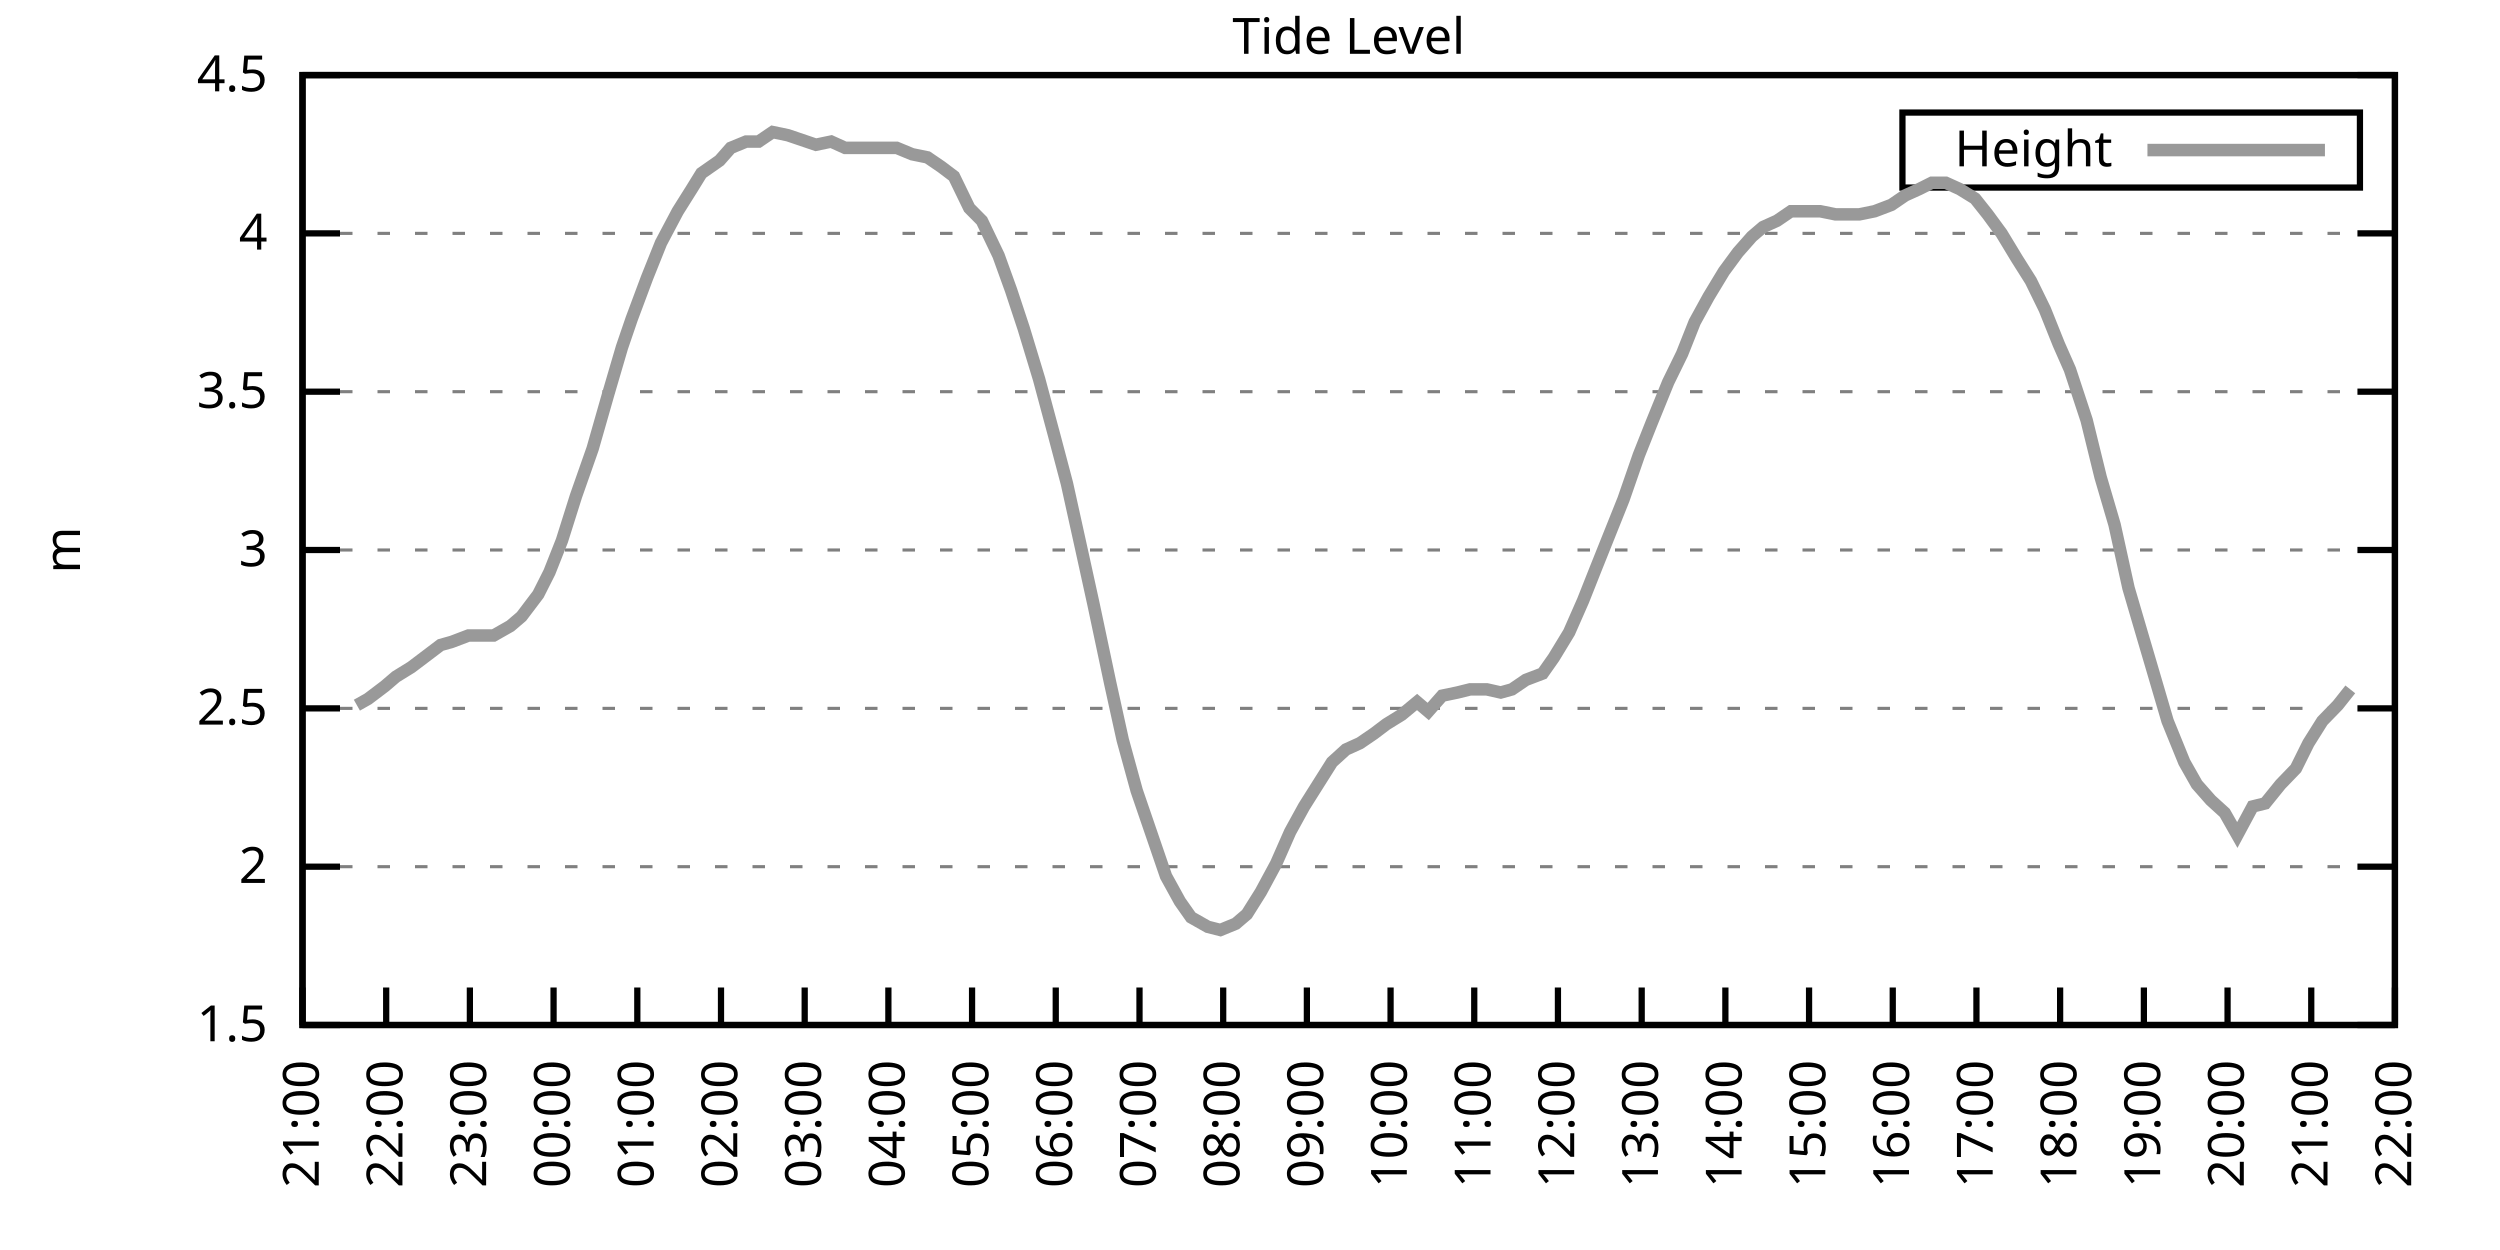
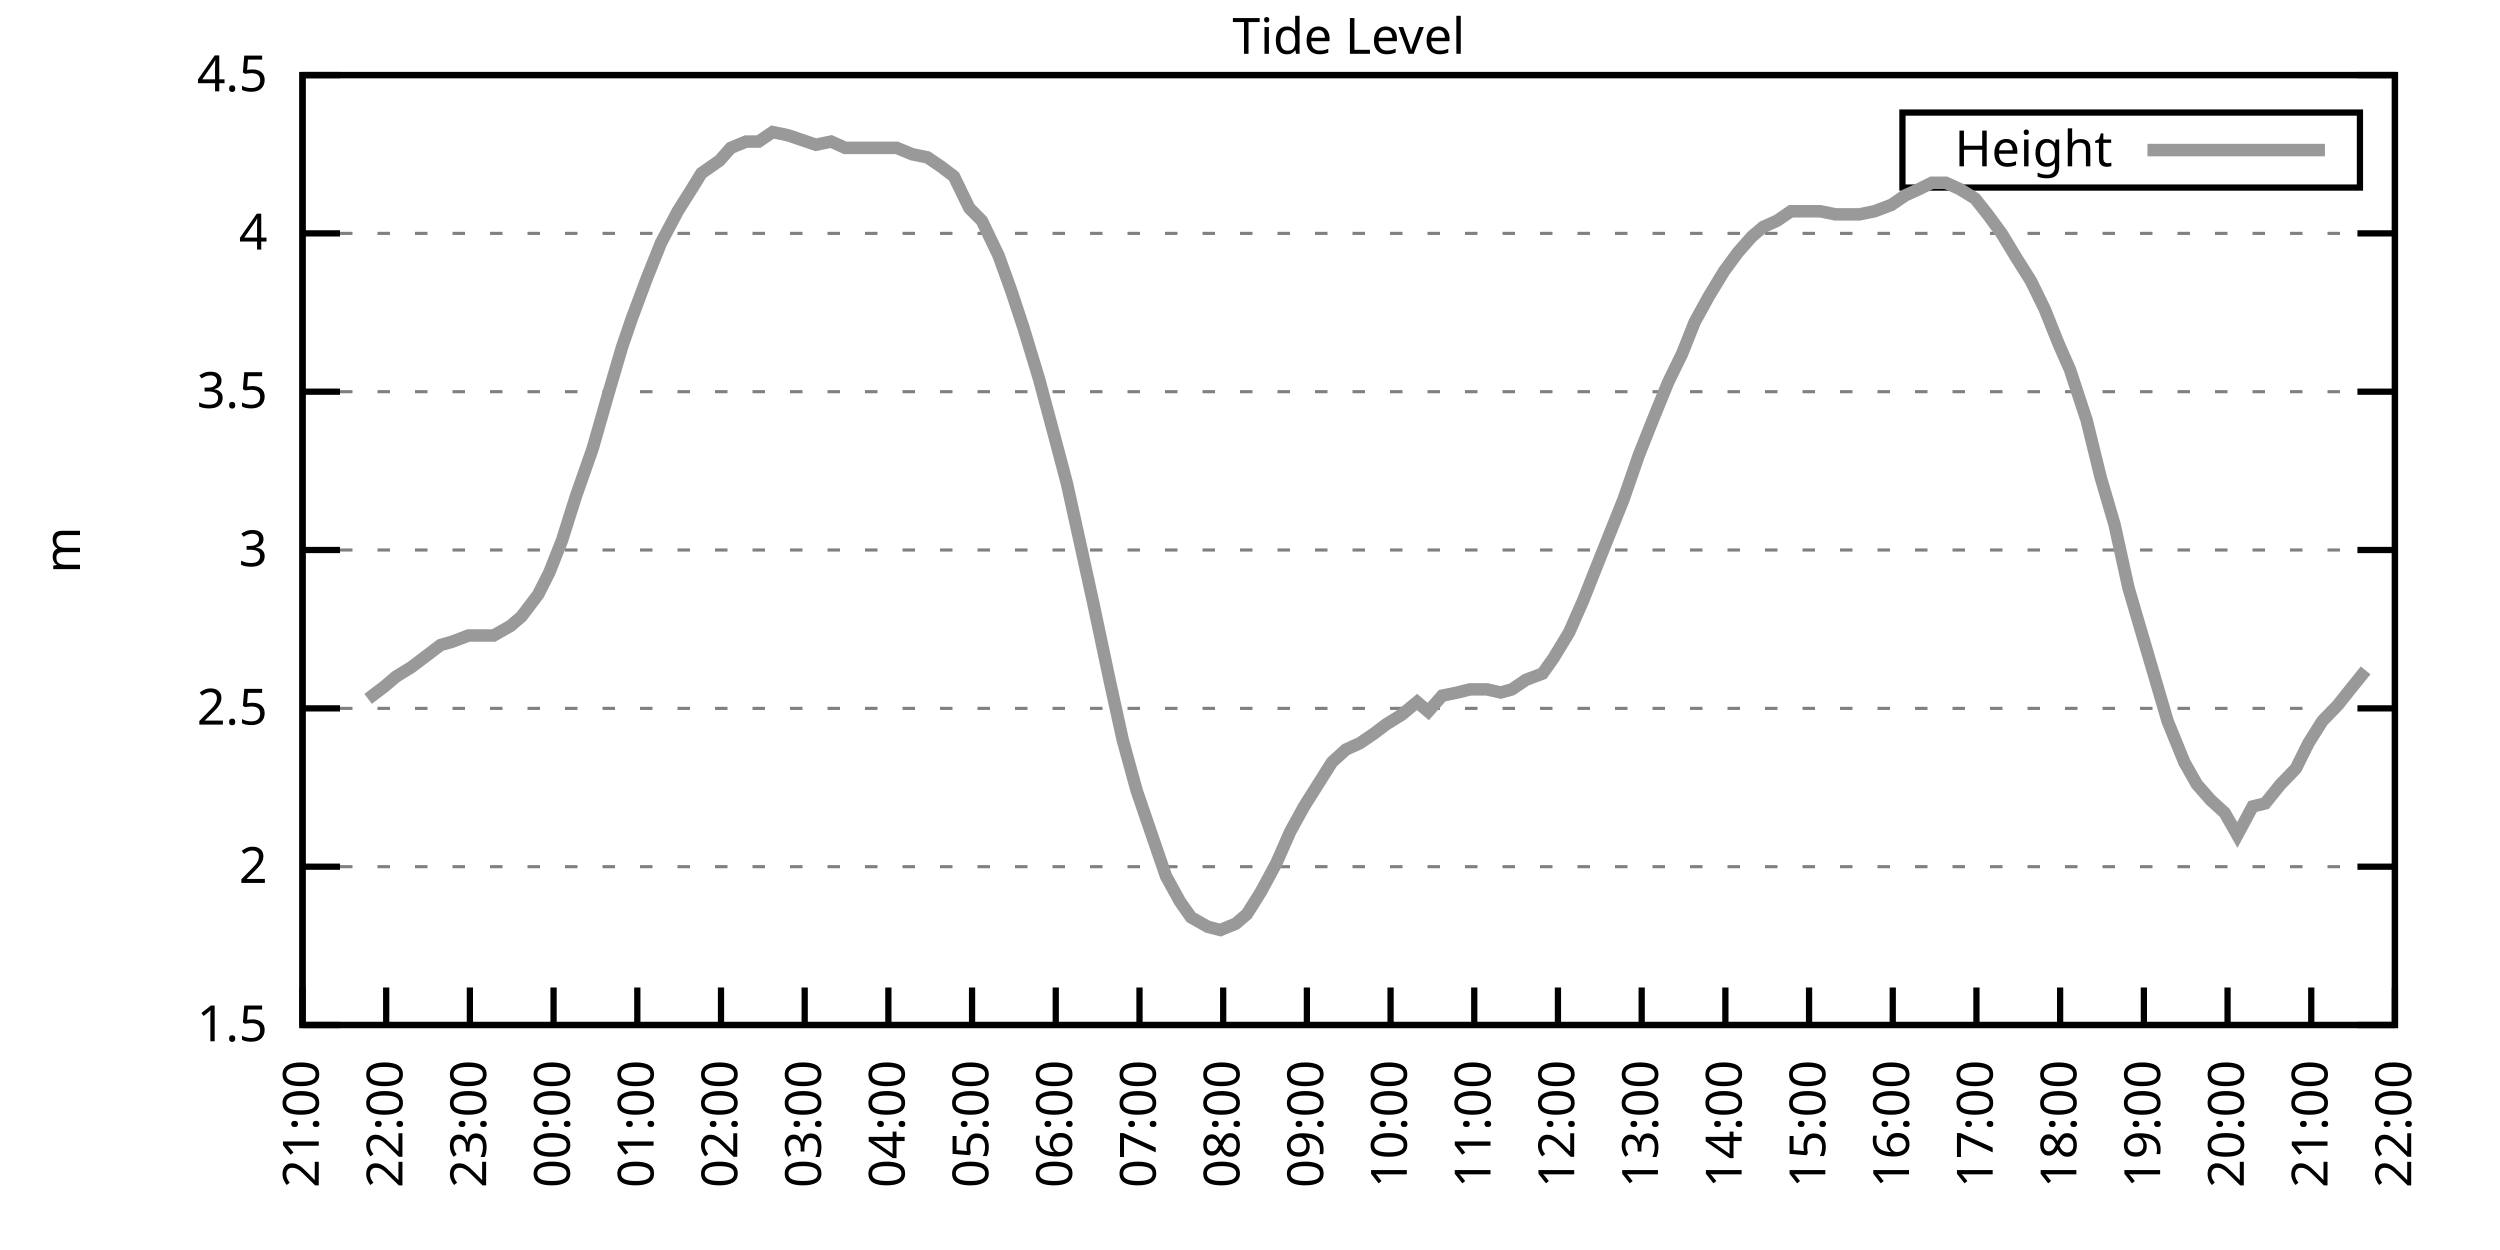
<svg xmlns="http://www.w3.org/2000/svg" xmlns:xlink="http://www.w3.org/1999/xlink" width="400" height="200" viewBox="0 0 400 200">
  <g id="gnuplot_canvas">
    <rect x="0" y="0" width="400" height="200" fill="none" />
    <defs>
      <circle id="gpDot" r="0.5" stroke-width="0.5" stroke="currentColor" />
      <path id="gpPt0" stroke-width="0.333" stroke="currentColor" d="M-1,0 h2 M0,-1 v2" />
      <path id="gpPt1" stroke-width="0.333" stroke="currentColor" d="M-1,-1 L1,1 M1,-1 L-1,1" />
      <path id="gpPt2" stroke-width="0.333" stroke="currentColor" d="M-1,0 L1,0 M0,-1 L0,1 M-1,-1 L1,1 M-1,1 L1,-1" />
      <rect id="gpPt3" stroke-width="0.333" stroke="currentColor" x="-1" y="-1" width="2" height="2" />
      <rect id="gpPt4" stroke-width="0.333" stroke="currentColor" fill="currentColor" x="-1" y="-1" width="2" height="2" />
      <circle id="gpPt5" stroke-width="0.333" stroke="currentColor" cx="0" cy="0" r="1" />
      <use xlink:href="#gpPt5" id="gpPt6" fill="currentColor" stroke="none" />
      <path id="gpPt7" stroke-width="0.333" stroke="currentColor" d="M0,-1.33 L-1.33,0.67 L1.33,0.67 z" />
      <use xlink:href="#gpPt7" id="gpPt8" fill="currentColor" stroke="none" />
      <use xlink:href="#gpPt7" id="gpPt9" stroke="currentColor" transform="rotate(180)" />
      <use xlink:href="#gpPt9" id="gpPt10" fill="currentColor" stroke="none" />
      <use xlink:href="#gpPt3" id="gpPt11" stroke="currentColor" transform="rotate(45)" />
      <use xlink:href="#gpPt11" id="gpPt12" fill="currentColor" stroke="none" />
      <path id="gpPt13" stroke-width="0.333" stroke="currentColor" d="M0,1.330 L1.265,0.411 L0.782,-1.067 L-0.782,-1.076 L-1.265,0.411 z" />
      <use xlink:href="#gpPt13" id="gpPt14" fill="currentColor" stroke="none" />
      <filter id="textbox" filterUnits="objectBoundingBox" x="0" y="0" height="1" width="1">
        <feFlood flood-color="white" flood-opacity="1" result="bgnd" />
        <feComposite in="SourceGraphic" in2="bgnd" operator="atop" />
      </filter>
      <filter id="greybox" filterUnits="objectBoundingBox" x="0" y="0" height="1" width="1">
        <feFlood flood-color="lightgrey" flood-opacity="1" result="grey" />
        <feComposite in="SourceGraphic" in2="grey" operator="atop" />
      </filter>
    </defs>
    <g fill="none" color="white" stroke="currentColor" stroke-width="1.00" stroke-linecap="butt" stroke-linejoin="miter">
</g>
    <g fill="none" color="black" stroke="currentColor" stroke-width="1.00" stroke-linecap="butt" stroke-linejoin="miter">
      <g stroke="none" shape-rendering="crispEdges">
        <polygon fill="rgb(255, 255, 255)" points="48.40,164.00 383.18,164.00 383.18,12.02 48.40,12.02 " />
      </g>
    </g>
    <g fill="none" color="black" stroke="currentColor" stroke-width="1.00" stroke-linecap="butt" stroke-linejoin="miter">
</g>
    <g fill="none" color="black" stroke="black" stroke-width="0.50" stroke-linecap="butt" stroke-linejoin="miter">
</g>
    <g fill="none" color="gray" stroke="currentColor" stroke-width="0.50" stroke-linecap="butt" stroke-linejoin="miter">
      <path stroke="gray" stroke-dasharray="2,4" class="gridline" d="M48.40,164.00 L383.19,164.00  " />
    </g>
    <g fill="none" color="gray" stroke="gray" stroke-width="1.00" stroke-linecap="butt" stroke-linejoin="miter">
</g>
    <g fill="none" color="black" stroke="currentColor" stroke-width="1.00" stroke-linecap="butt" stroke-linejoin="miter">
      <path stroke="black" d="M48.40,164.00 L54.40,164.00 M383.19,164.00 L377.19,164.00  " />
      <g transform="translate(42.80,166.60)" stroke="none" fill="black" font-family="Sans" font-size="8.00" text-anchor="end">
        <text>
          <tspan font-family="Sans"> 1.5</tspan>
        </text>
      </g>
    </g>
    <g fill="none" color="black" stroke="currentColor" stroke-width="1.00" stroke-linecap="butt" stroke-linejoin="miter">
</g>
    <g fill="none" color="black" stroke="black" stroke-width="0.50" stroke-linecap="butt" stroke-linejoin="miter">
</g>
    <g fill="none" color="gray" stroke="currentColor" stroke-width="0.50" stroke-linecap="butt" stroke-linejoin="miter">
      <path stroke="gray" stroke-dasharray="2,4" class="gridline" d="M48.40,138.67 L383.19,138.67  " />
    </g>
    <g fill="none" color="gray" stroke="gray" stroke-width="1.00" stroke-linecap="butt" stroke-linejoin="miter">
</g>
    <g fill="none" color="black" stroke="currentColor" stroke-width="1.00" stroke-linecap="butt" stroke-linejoin="miter">
      <path stroke="black" d="M48.40,138.67 L54.40,138.67 M383.19,138.67 L377.19,138.67  " />
      <g transform="translate(42.80,141.27)" stroke="none" fill="black" font-family="Sans" font-size="8.00" text-anchor="end">
        <text>
          <tspan font-family="Sans"> 2</tspan>
        </text>
      </g>
    </g>
    <g fill="none" color="black" stroke="currentColor" stroke-width="1.00" stroke-linecap="butt" stroke-linejoin="miter">
</g>
    <g fill="none" color="black" stroke="black" stroke-width="0.50" stroke-linecap="butt" stroke-linejoin="miter">
</g>
    <g fill="none" color="gray" stroke="currentColor" stroke-width="0.50" stroke-linecap="butt" stroke-linejoin="miter">
      <path stroke="gray" stroke-dasharray="2,4" class="gridline" d="M48.40,113.34 L383.19,113.34  " />
    </g>
    <g fill="none" color="gray" stroke="gray" stroke-width="1.00" stroke-linecap="butt" stroke-linejoin="miter">
</g>
    <g fill="none" color="black" stroke="currentColor" stroke-width="1.00" stroke-linecap="butt" stroke-linejoin="miter">
      <path stroke="black" d="M48.40,113.34 L54.40,113.34 M383.19,113.34 L377.19,113.34  " />
      <g transform="translate(42.80,115.94)" stroke="none" fill="black" font-family="Sans" font-size="8.00" text-anchor="end">
        <text>
          <tspan font-family="Sans"> 2.5</tspan>
        </text>
      </g>
    </g>
    <g fill="none" color="black" stroke="currentColor" stroke-width="1.00" stroke-linecap="butt" stroke-linejoin="miter">
</g>
    <g fill="none" color="black" stroke="black" stroke-width="0.50" stroke-linecap="butt" stroke-linejoin="miter">
</g>
    <g fill="none" color="gray" stroke="currentColor" stroke-width="0.50" stroke-linecap="butt" stroke-linejoin="miter">
      <path stroke="gray" stroke-dasharray="2,4" class="gridline" d="M48.40,88.00 L383.19,88.00  " />
    </g>
    <g fill="none" color="gray" stroke="gray" stroke-width="1.00" stroke-linecap="butt" stroke-linejoin="miter">
</g>
    <g fill="none" color="black" stroke="currentColor" stroke-width="1.00" stroke-linecap="butt" stroke-linejoin="miter">
      <path stroke="black" d="M48.40,88.00 L54.40,88.00 M383.19,88.00 L377.19,88.00  " />
      <g transform="translate(42.80,90.60)" stroke="none" fill="black" font-family="Sans" font-size="8.00" text-anchor="end">
        <text>
          <tspan font-family="Sans"> 3</tspan>
        </text>
      </g>
    </g>
    <g fill="none" color="black" stroke="currentColor" stroke-width="1.00" stroke-linecap="butt" stroke-linejoin="miter">
</g>
    <g fill="none" color="black" stroke="black" stroke-width="0.50" stroke-linecap="butt" stroke-linejoin="miter">
</g>
    <g fill="none" color="gray" stroke="currentColor" stroke-width="0.50" stroke-linecap="butt" stroke-linejoin="miter">
      <path stroke="gray" stroke-dasharray="2,4" class="gridline" d="M48.40,62.67 L383.19,62.67  " />
    </g>
    <g fill="none" color="gray" stroke="gray" stroke-width="1.00" stroke-linecap="butt" stroke-linejoin="miter">
</g>
    <g fill="none" color="black" stroke="currentColor" stroke-width="1.00" stroke-linecap="butt" stroke-linejoin="miter">
      <path stroke="black" d="M48.40,62.67 L54.40,62.67 M383.19,62.67 L377.19,62.67  " />
      <g transform="translate(42.80,65.27)" stroke="none" fill="black" font-family="Sans" font-size="8.00" text-anchor="end">
        <text>
          <tspan font-family="Sans"> 3.5</tspan>
        </text>
      </g>
    </g>
    <g fill="none" color="black" stroke="currentColor" stroke-width="1.00" stroke-linecap="butt" stroke-linejoin="miter">
</g>
    <g fill="none" color="black" stroke="black" stroke-width="0.50" stroke-linecap="butt" stroke-linejoin="miter">
</g>
    <g fill="none" color="gray" stroke="currentColor" stroke-width="0.50" stroke-linecap="butt" stroke-linejoin="miter">
      <path stroke="gray" stroke-dasharray="2,4" class="gridline" d="M48.40,37.34 L383.19,37.34  " />
    </g>
    <g fill="none" color="gray" stroke="gray" stroke-width="1.00" stroke-linecap="butt" stroke-linejoin="miter">
</g>
    <g fill="none" color="black" stroke="currentColor" stroke-width="1.00" stroke-linecap="butt" stroke-linejoin="miter">
      <path stroke="black" d="M48.40,37.34 L54.40,37.34 M383.19,37.34 L377.19,37.34  " />
      <g transform="translate(42.80,39.94)" stroke="none" fill="black" font-family="Sans" font-size="8.00" text-anchor="end">
        <text>
          <tspan font-family="Sans"> 4</tspan>
        </text>
      </g>
    </g>
    <g fill="none" color="black" stroke="currentColor" stroke-width="1.00" stroke-linecap="butt" stroke-linejoin="miter">
</g>
    <g fill="none" color="black" stroke="black" stroke-width="0.50" stroke-linecap="butt" stroke-linejoin="miter">
</g>
    <g fill="none" color="gray" stroke="currentColor" stroke-width="0.50" stroke-linecap="butt" stroke-linejoin="miter">
      <path stroke="gray" stroke-dasharray="2,4" class="gridline" d="M48.40,12.01 L383.19,12.01  " />
    </g>
    <g fill="none" color="gray" stroke="gray" stroke-width="1.00" stroke-linecap="butt" stroke-linejoin="miter">
</g>
    <g fill="none" color="black" stroke="currentColor" stroke-width="1.00" stroke-linecap="butt" stroke-linejoin="miter">
      <path stroke="black" d="M48.40,12.01 L54.40,12.01 M383.19,12.01 L377.19,12.01  " />
      <g transform="translate(42.80,14.61)" stroke="none" fill="black" font-family="Sans" font-size="8.00" text-anchor="end">
        <text>
          <tspan font-family="Sans"> 4.5</tspan>
        </text>
      </g>
    </g>
    <g fill="none" color="black" stroke="currentColor" stroke-width="1.00" stroke-linecap="butt" stroke-linejoin="miter">
      <path stroke="black" d="M48.40,164.00 L48.40,158.00  " />
      <g transform="translate(51.00,169.60) rotate(270.00)" stroke="none" fill="black" font-family="Sans" font-size="8.00" text-anchor="end">
        <text>
          <tspan font-family="Sans">21:00</tspan>
        </text>
      </g>
    </g>
    <g fill="none" color="black" stroke="currentColor" stroke-width="1.00" stroke-linecap="butt" stroke-linejoin="miter">
      <path stroke="black" d="M61.79,164.00 L61.79,158.00  " />
      <g transform="translate(64.39,169.60) rotate(270.00)" stroke="none" fill="black" font-family="Sans" font-size="8.00" text-anchor="end">
        <text>
          <tspan font-family="Sans">22:00</tspan>
        </text>
      </g>
    </g>
    <g fill="none" color="black" stroke="currentColor" stroke-width="1.00" stroke-linecap="butt" stroke-linejoin="miter">
      <path stroke="black" d="M75.18,164.00 L75.18,158.00  " />
      <g transform="translate(77.78,169.60) rotate(270.00)" stroke="none" fill="black" font-family="Sans" font-size="8.00" text-anchor="end">
        <text>
          <tspan font-family="Sans">23:00</tspan>
        </text>
      </g>
    </g>
    <g fill="none" color="black" stroke="currentColor" stroke-width="1.00" stroke-linecap="butt" stroke-linejoin="miter">
      <path stroke="black" d="M88.57,164.00 L88.57,158.00  " />
      <g transform="translate(91.17,169.60) rotate(270.00)" stroke="none" fill="black" font-family="Sans" font-size="8.00" text-anchor="end">
        <text>
          <tspan font-family="Sans">00:00</tspan>
        </text>
      </g>
    </g>
    <g fill="none" color="black" stroke="currentColor" stroke-width="1.00" stroke-linecap="butt" stroke-linejoin="miter">
      <path stroke="black" d="M101.97,164.00 L101.97,158.00  " />
      <g transform="translate(104.57,169.60) rotate(270.00)" stroke="none" fill="black" font-family="Sans" font-size="8.00" text-anchor="end">
        <text>
          <tspan font-family="Sans">01:00</tspan>
        </text>
      </g>
    </g>
    <g fill="none" color="black" stroke="currentColor" stroke-width="1.00" stroke-linecap="butt" stroke-linejoin="miter">
      <path stroke="black" d="M115.36,164.00 L115.36,158.00  " />
      <g transform="translate(117.96,169.60) rotate(270.00)" stroke="none" fill="black" font-family="Sans" font-size="8.00" text-anchor="end">
        <text>
          <tspan font-family="Sans">02:00</tspan>
        </text>
      </g>
    </g>
    <g fill="none" color="black" stroke="currentColor" stroke-width="1.00" stroke-linecap="butt" stroke-linejoin="miter">
      <path stroke="black" d="M128.75,164.00 L128.75,158.00  " />
      <g transform="translate(131.35,169.60) rotate(270.00)" stroke="none" fill="black" font-family="Sans" font-size="8.00" text-anchor="end">
        <text>
          <tspan font-family="Sans">03:00</tspan>
        </text>
      </g>
    </g>
    <g fill="none" color="black" stroke="currentColor" stroke-width="1.00" stroke-linecap="butt" stroke-linejoin="miter">
      <path stroke="black" d="M142.14,164.00 L142.14,158.00  " />
      <g transform="translate(144.74,169.60) rotate(270.00)" stroke="none" fill="black" font-family="Sans" font-size="8.00" text-anchor="end">
        <text>
          <tspan font-family="Sans">04:00</tspan>
        </text>
      </g>
    </g>
    <g fill="none" color="black" stroke="currentColor" stroke-width="1.00" stroke-linecap="butt" stroke-linejoin="miter">
      <path stroke="black" d="M155.53,164.00 L155.53,158.00  " />
      <g transform="translate(158.13,169.60) rotate(270.00)" stroke="none" fill="black" font-family="Sans" font-size="8.00" text-anchor="end">
        <text>
          <tspan font-family="Sans">05:00</tspan>
        </text>
      </g>
    </g>
    <g fill="none" color="black" stroke="currentColor" stroke-width="1.00" stroke-linecap="butt" stroke-linejoin="miter">
      <path stroke="black" d="M168.92,164.00 L168.92,158.00  " />
      <g transform="translate(171.52,169.60) rotate(270.00)" stroke="none" fill="black" font-family="Sans" font-size="8.00" text-anchor="end">
        <text>
          <tspan font-family="Sans">06:00</tspan>
        </text>
      </g>
    </g>
    <g fill="none" color="black" stroke="currentColor" stroke-width="1.00" stroke-linecap="butt" stroke-linejoin="miter">
      <path stroke="black" d="M182.32,164.00 L182.32,158.00  " />
      <g transform="translate(184.92,169.60) rotate(270.00)" stroke="none" fill="black" font-family="Sans" font-size="8.00" text-anchor="end">
        <text>
          <tspan font-family="Sans">07:00</tspan>
        </text>
      </g>
    </g>
    <g fill="none" color="black" stroke="currentColor" stroke-width="1.00" stroke-linecap="butt" stroke-linejoin="miter">
      <path stroke="black" d="M195.71,164.00 L195.71,158.00  " />
      <g transform="translate(198.31,169.60) rotate(270.00)" stroke="none" fill="black" font-family="Sans" font-size="8.00" text-anchor="end">
        <text>
          <tspan font-family="Sans">08:00</tspan>
        </text>
      </g>
    </g>
    <g fill="none" color="black" stroke="currentColor" stroke-width="1.00" stroke-linecap="butt" stroke-linejoin="miter">
      <path stroke="black" d="M209.10,164.00 L209.10,158.00  " />
      <g transform="translate(211.70,169.60) rotate(270.00)" stroke="none" fill="black" font-family="Sans" font-size="8.00" text-anchor="end">
        <text>
          <tspan font-family="Sans">09:00</tspan>
        </text>
      </g>
    </g>
    <g fill="none" color="black" stroke="currentColor" stroke-width="1.00" stroke-linecap="butt" stroke-linejoin="miter">
      <path stroke="black" d="M222.49,164.00 L222.49,158.00  " />
      <g transform="translate(225.09,169.60) rotate(270.00)" stroke="none" fill="black" font-family="Sans" font-size="8.00" text-anchor="end">
        <text>
          <tspan font-family="Sans">10:00</tspan>
        </text>
      </g>
    </g>
    <g fill="none" color="black" stroke="currentColor" stroke-width="1.00" stroke-linecap="butt" stroke-linejoin="miter">
      <path stroke="black" d="M235.88,164.00 L235.88,158.00  " />
      <g transform="translate(238.48,169.60) rotate(270.00)" stroke="none" fill="black" font-family="Sans" font-size="8.00" text-anchor="end">
        <text>
          <tspan font-family="Sans">11:00</tspan>
        </text>
      </g>
    </g>
    <g fill="none" color="black" stroke="currentColor" stroke-width="1.00" stroke-linecap="butt" stroke-linejoin="miter">
      <path stroke="black" d="M249.27,164.00 L249.27,158.00  " />
      <g transform="translate(251.87,169.60) rotate(270.00)" stroke="none" fill="black" font-family="Sans" font-size="8.00" text-anchor="end">
        <text>
          <tspan font-family="Sans">12:00</tspan>
        </text>
      </g>
    </g>
    <g fill="none" color="black" stroke="currentColor" stroke-width="1.00" stroke-linecap="butt" stroke-linejoin="miter">
      <path stroke="black" d="M262.67,164.00 L262.67,158.00  " />
      <g transform="translate(265.27,169.60) rotate(270.00)" stroke="none" fill="black" font-family="Sans" font-size="8.00" text-anchor="end">
        <text>
          <tspan font-family="Sans">13:00</tspan>
        </text>
      </g>
    </g>
    <g fill="none" color="black" stroke="currentColor" stroke-width="1.00" stroke-linecap="butt" stroke-linejoin="miter">
      <path stroke="black" d="M276.06,164.00 L276.06,158.00  " />
      <g transform="translate(278.66,169.60) rotate(270.00)" stroke="none" fill="black" font-family="Sans" font-size="8.00" text-anchor="end">
        <text>
          <tspan font-family="Sans">14:00</tspan>
        </text>
      </g>
    </g>
    <g fill="none" color="black" stroke="currentColor" stroke-width="1.00" stroke-linecap="butt" stroke-linejoin="miter">
      <path stroke="black" d="M289.45,164.00 L289.45,158.00  " />
      <g transform="translate(292.05,169.60) rotate(270.00)" stroke="none" fill="black" font-family="Sans" font-size="8.00" text-anchor="end">
        <text>
          <tspan font-family="Sans">15:00</tspan>
        </text>
      </g>
    </g>
    <g fill="none" color="black" stroke="currentColor" stroke-width="1.00" stroke-linecap="butt" stroke-linejoin="miter">
      <path stroke="black" d="M302.84,164.00 L302.84,158.00  " />
      <g transform="translate(305.44,169.60) rotate(270.00)" stroke="none" fill="black" font-family="Sans" font-size="8.00" text-anchor="end">
        <text>
          <tspan font-family="Sans">16:00</tspan>
        </text>
      </g>
    </g>
    <g fill="none" color="black" stroke="currentColor" stroke-width="1.00" stroke-linecap="butt" stroke-linejoin="miter">
      <path stroke="black" d="M316.23,164.00 L316.23,158.00  " />
      <g transform="translate(318.83,169.60) rotate(270.00)" stroke="none" fill="black" font-family="Sans" font-size="8.00" text-anchor="end">
        <text>
          <tspan font-family="Sans">17:00</tspan>
        </text>
      </g>
    </g>
    <g fill="none" color="black" stroke="currentColor" stroke-width="1.00" stroke-linecap="butt" stroke-linejoin="miter">
      <path stroke="black" d="M329.62,164.00 L329.62,158.00  " />
      <g transform="translate(332.22,169.60) rotate(270.00)" stroke="none" fill="black" font-family="Sans" font-size="8.00" text-anchor="end">
        <text>
          <tspan font-family="Sans">18:00</tspan>
        </text>
      </g>
    </g>
    <g fill="none" color="black" stroke="currentColor" stroke-width="1.00" stroke-linecap="butt" stroke-linejoin="miter">
      <path stroke="black" d="M343.02,164.00 L343.02,158.00  " />
      <g transform="translate(345.62,169.60) rotate(270.00)" stroke="none" fill="black" font-family="Sans" font-size="8.00" text-anchor="end">
        <text>
          <tspan font-family="Sans">19:00</tspan>
        </text>
      </g>
    </g>
    <g fill="none" color="black" stroke="currentColor" stroke-width="1.00" stroke-linecap="butt" stroke-linejoin="miter">
      <path stroke="black" d="M356.41,164.00 L356.41,158.00  " />
      <g transform="translate(359.01,169.60) rotate(270.00)" stroke="none" fill="black" font-family="Sans" font-size="8.00" text-anchor="end">
        <text>
          <tspan font-family="Sans">20:00</tspan>
        </text>
      </g>
    </g>
    <g fill="none" color="black" stroke="currentColor" stroke-width="1.00" stroke-linecap="butt" stroke-linejoin="miter">
      <path stroke="black" d="M369.80,164.00 L369.80,158.00  " />
      <g transform="translate(372.40,169.60) rotate(270.00)" stroke="none" fill="black" font-family="Sans" font-size="8.00" text-anchor="end">
        <text>
          <tspan font-family="Sans">21:00</tspan>
        </text>
      </g>
    </g>
    <g fill="none" color="black" stroke="currentColor" stroke-width="1.00" stroke-linecap="butt" stroke-linejoin="miter">
      <path stroke="black" d="M383.19,164.00 L383.19,158.00  " />
      <g transform="translate(385.79,169.60) rotate(270.00)" stroke="none" fill="black" font-family="Sans" font-size="8.00" text-anchor="end">
        <text>
          <tspan font-family="Sans">22:00</tspan>
        </text>
      </g>
    </g>
    <g fill="none" color="black" stroke="currentColor" stroke-width="1.00" stroke-linecap="butt" stroke-linejoin="miter">
</g>
    <g fill="none" color="black" stroke="currentColor" stroke-width="1.00" stroke-linecap="butt" stroke-linejoin="miter">
      <path stroke="black" d="M48.40,12.01 L48.40,164.00 L383.19,164.00 L383.19,12.01 L48.40,12.01 Z  " />
    </g>
    <g fill="none" color="black" stroke="currentColor" stroke-width="1.00" stroke-linecap="butt" stroke-linejoin="miter">
</g>
    <g fill="none" color="black" stroke="currentColor" stroke-width="1.00" stroke-linecap="butt" stroke-linejoin="miter">
      <path stroke="black" d="M304.39,30.01 L304.39,18.01 L377.59,18.01 L377.59,30.01 L304.39,30.01 Z  " />
    </g>
    <g id="Tide_level_plot_1">
      <g fill="none" color="white" stroke="black" stroke-width="2.00" stroke-linecap="butt" stroke-linejoin="miter">
</g>
      <g fill="none" color="black" stroke="currentColor" stroke-width="2.00" stroke-linecap="butt" stroke-linejoin="miter">
        <g transform="translate(337.99,26.61)" stroke="none" fill="black" font-family="Sans" font-size="8.00" text-anchor="end">
          <text>
            <tspan font-family="Sans">Height</tspan>
          </text>
        </g>
      </g>
      <g fill="none" color="black" stroke="currentColor" stroke-width="2.00" stroke-linecap="butt" stroke-linejoin="miter">
-         <path stroke="rgb(153, 153, 153)" d="M343.59,24.01 L371.99,24.01 M57.10,112.83 L58.89,111.82 L61.57,109.79 L63.35,108.27 L65.81,106.75 L67.82,105.23   L70.50,103.20 L72.28,102.70 L74.96,101.68 L76.75,101.68 L78.98,101.68 L81.66,100.16 L83.44,98.64 L86.12,95.10   L87.91,91.55 L89.91,86.49 L92.15,79.39 L94.82,71.79 L97.28,63.18 L99.51,55.58 L101.07,51.02 L103.53,44.43   L105.76,38.86 L108.44,33.80 L110.67,30.25 L112.23,27.72 L115.13,25.69 L116.92,23.66 L119.38,22.65 L121.38,22.65   L123.62,21.13 L126.07,21.64 L130.54,23.16 L132.99,22.65 L135.22,23.66 L137.23,23.66 L139.69,23.66 L141.92,23.66   L143.48,23.66 L145.94,24.68 L148.39,25.18 L150.62,26.70 L152.63,28.22 L155.09,33.29 L157.10,35.32 L159.77,40.89   L161.78,46.46 L163.79,52.54 L166.25,60.65 L168.70,69.77 L170.71,77.37 L173.17,88.51 L174.95,96.62 L177.63,109.28   L179.64,118.40 L181.87,126.51 L186.56,140.19 L188.79,144.24 L190.57,146.77 L193.25,148.29 L195.26,148.80 L197.72,147.79   L199.50,146.27 L201.73,142.72 L204.19,138.16 L206.42,133.10 L208.65,129.04 L210.88,125.50 L213.12,121.95 L215.35,119.92   L217.58,118.91 L219.81,117.39 L221.82,115.87 L224.28,114.35 L226.73,112.32 L228.52,113.84 L230.75,111.31 L233.20,110.80   L235.21,110.30 L237.89,110.30 L240.12,110.80 L241.91,110.30 L244.14,108.78 L246.82,107.76 L248.60,105.23 L251.06,101.18   L253.29,96.11 L255.30,91.04 L257.53,85.47 L259.76,79.90 L262.22,72.81 L264.23,67.74 L266.91,61.15 L269.14,56.59   L271.15,51.53 L273.38,47.47 L275.83,43.42 L278.07,40.38 L280.30,37.85 L282.08,36.33 L284.32,35.32 L286.55,33.80   L289.23,33.80 L291.23,33.80 L293.69,34.30 L295.70,34.30 L297.48,34.30 L299.94,33.80 L302.62,32.78 L304.85,31.26   L307.08,30.25 L309.09,29.24 L311.32,29.24 L313.55,30.25 L316.01,31.77 L318.02,34.30 L320.25,37.34 L322.70,41.39   L324.94,44.94 L327.17,49.50 L329.40,55.07 L331.19,59.13 L333.86,67.23 L336.10,76.35 L338.33,83.95 L340.56,94.08   L342.79,101.68 L344.58,107.76 L346.81,115.36 L349.49,121.95 L351.50,125.50 L353.73,128.03 L355.96,130.06 L357.97,133.60   L360.42,129.04 L362.43,128.54 L364.89,125.50 L367.34,122.96 L369.35,118.91 L371.58,115.36 L374.04,112.83 L376.05,110.30    " />
+         <path stroke="rgb(153, 153, 153)" d="M343.59,24.01 L371.99,24.01 M58.89,111.82 L61.57,109.79 L63.35,108.27 L65.81,106.75 L67.82,105.23 L70.50,103.20   L72.28,102.70 L74.96,101.68 L76.75,101.68 L78.98,101.68 L81.66,100.16 L83.44,98.64 L86.12,95.10 L87.91,91.55   L89.91,86.49 L92.15,79.39 L94.82,71.79 L97.28,63.18 L99.51,55.58 L101.07,51.02 L103.53,44.43 L105.76,38.86   L108.44,33.80 L110.67,30.25 L112.23,27.72 L115.13,25.69 L116.92,23.66 L119.38,22.65 L121.38,22.65 L123.62,21.13   L126.07,21.64 L130.54,23.16 L132.99,22.65 L135.22,23.66 L137.23,23.66 L139.69,23.66 L141.92,23.66 L143.48,23.66   L145.94,24.68 L148.39,25.18 L150.62,26.70 L152.63,28.22 L155.09,33.29 L157.10,35.32 L159.77,40.89 L161.78,46.46   L163.79,52.54 L166.25,60.65 L168.70,69.77 L170.71,77.37 L173.17,88.51 L174.95,96.62 L177.63,109.28 L179.64,118.40   L181.87,126.51 L186.56,140.19 L188.79,144.24 L190.57,146.77 L193.25,148.29 L195.26,148.80 L197.72,147.79 L199.50,146.27   L201.73,142.72 L204.19,138.16 L206.42,133.10 L208.65,129.04 L210.88,125.50 L213.12,121.95 L215.35,119.92 L217.58,118.91   L219.81,117.39 L221.82,115.87 L224.28,114.35 L226.73,112.32 L228.52,113.84 L230.75,111.31 L233.20,110.80 L235.21,110.30   L237.89,110.30 L240.12,110.80 L241.91,110.30 L244.14,108.78 L246.82,107.76 L248.60,105.23 L251.06,101.18 L253.29,96.11   L255.30,91.04 L257.53,85.47 L259.76,79.90 L262.22,72.81 L264.23,67.74 L266.91,61.15 L269.14,56.59 L271.15,51.53   L273.38,47.47 L275.83,43.42 L278.07,40.38 L280.30,37.85 L282.08,36.33 L284.32,35.32 L286.55,33.80 L289.23,33.80   L291.23,33.80 L293.69,34.30 L295.70,34.30 L297.48,34.30 L299.94,33.80 L302.62,32.78 L304.85,31.26 L307.08,30.25   L309.09,29.24 L311.32,29.24 L313.55,30.25 L316.01,31.77 L318.02,34.30 L320.25,37.34 L322.70,41.39 L324.94,44.94   L327.17,49.50 L329.40,55.07 L331.19,59.13 L333.86,67.23 L336.10,76.35 L338.33,83.95 L340.56,94.08 L342.79,101.68   L344.58,107.76 L346.81,115.36 L349.49,121.95 L351.50,125.50 L353.73,128.03 L355.96,130.06 L357.97,133.60 L360.42,129.04   L362.43,128.54 L364.89,125.50 L367.34,122.96 L369.35,118.91 L371.58,115.36 L374.04,112.83 L376.05,110.30 L378.50,107.26    " />
      </g>
    </g>
    <g fill="none" color="black" stroke="currentColor" stroke-width="2.00" stroke-linecap="butt" stroke-linejoin="miter">
</g>
    <g fill="none" color="black" stroke="black" stroke-width="1.00" stroke-linecap="butt" stroke-linejoin="miter">
</g>
    <g fill="none" color="black" stroke="currentColor" stroke-width="1.00" stroke-linecap="butt" stroke-linejoin="miter">
      <path stroke="black" d="M48.40,12.01 L48.40,164.00 L383.19,164.00 L383.19,12.01 L48.40,12.01 Z  " />
      <g transform="translate(12.80,88.01) rotate(270.00)" stroke="none" fill="black" font-family="Sans" font-size="8.00" text-anchor="middle">
        <text>
          <tspan font-family="Sans">m</tspan>
        </text>
      </g>
    </g>
    <g fill="none" color="black" stroke="currentColor" stroke-width="1.00" stroke-linecap="butt" stroke-linejoin="miter">
</g>
    <g fill="none" color="black" stroke="currentColor" stroke-width="1.00" stroke-linecap="butt" stroke-linejoin="miter">
      <g transform="translate(215.79,8.61)" stroke="none" fill="black" font-family="Sans" font-size="8.00" text-anchor="middle">
        <text>
          <tspan font-family="Sans">Tide Level</tspan>
        </text>
      </g>
    </g>
    <g fill="none" color="black" stroke="currentColor" stroke-width="1.00" stroke-linecap="butt" stroke-linejoin="miter">
</g>
  </g>
</svg>
